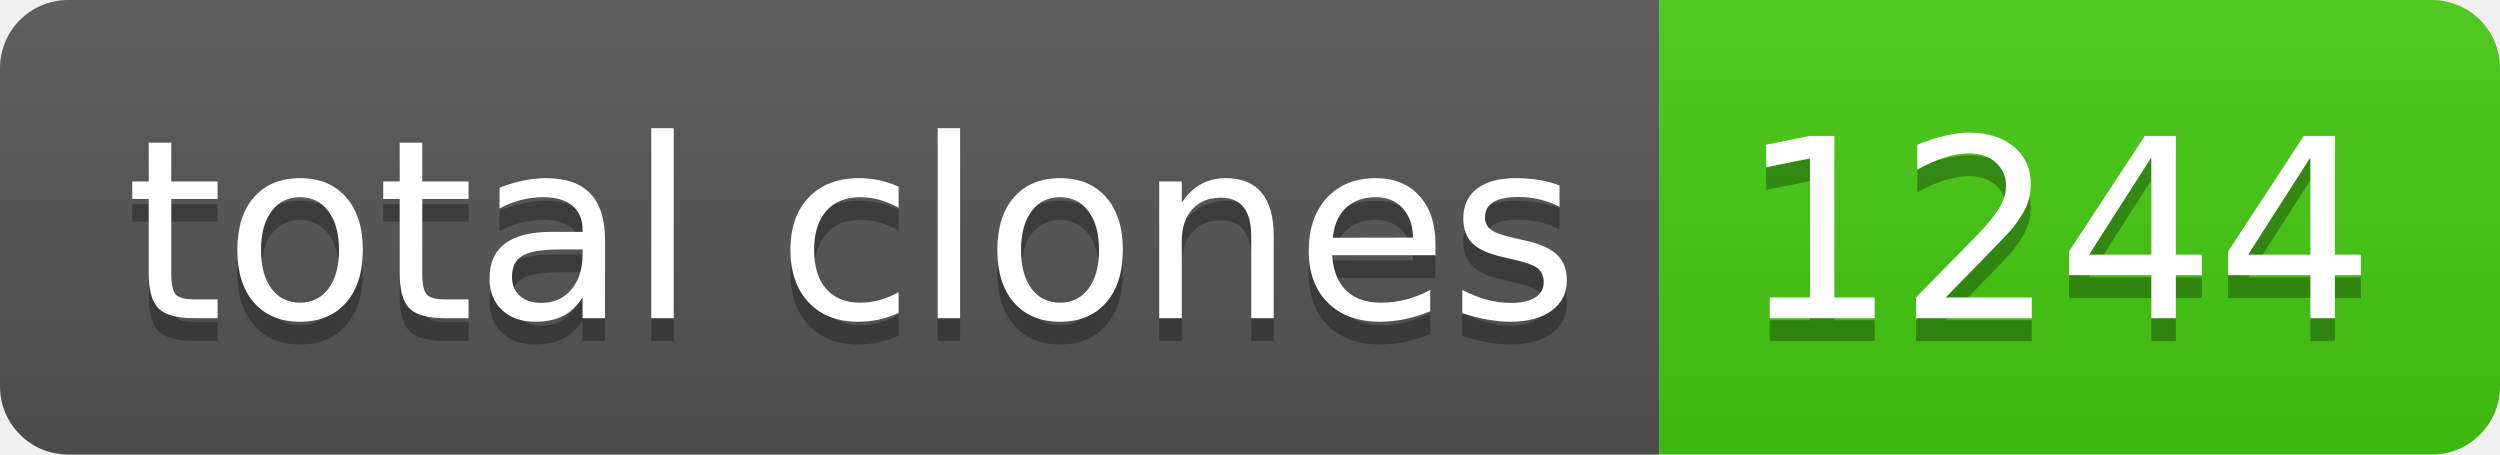
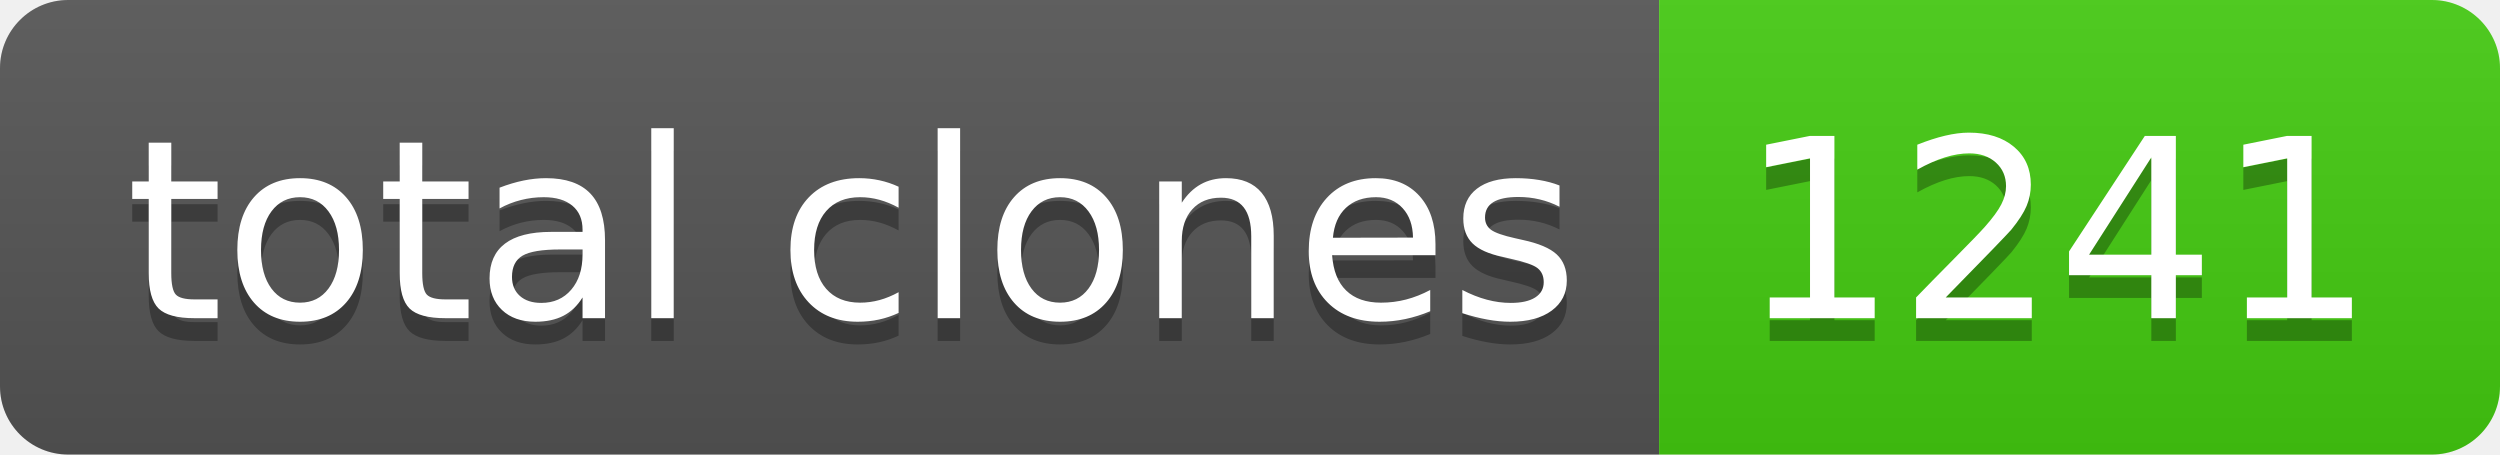
- <svg xmlns="http://www.w3.org/2000/svg" width="110" height="20" role="img" aria-label="total clones: 1244">
+ <svg xmlns="http://www.w3.org/2000/svg" width="110" height="20" role="img" aria-label="total clones: 1241">
  <linearGradient id="s" x2="0" y2="100%">
    <stop offset="0" stop-color="#bbb" stop-opacity=".1" />
    <stop offset="1" stop-opacity=".1" />
  </linearGradient>
  <clipPath id="r">
    <rect width="110" height="20" rx="3" fill="#fff" />
  </clipPath>
  <g clip-path="url(#r)">
    <rect width="73" height="20" fill="#555" />
    <rect x="73" width="37" height="20" fill="#4c1" />
    <rect width="110" height="20" fill="url(#s)" />
  </g>
  <g fill="#fff" text-anchor="middle" font-family="Verdana,Geneva,DejaVu Sans,sans-serif" text-rendering="geometricPrecision" font-size="110">
    <text aria-hidden="true" x="375" y="150" fill="#010101" fill-opacity=".3" transform="scale(.1)" textLength="630">total clones</text>
    <text x="375" y="140" transform="scale(.1)" fill="#fff" textLength="630">total clones</text>
-     <text aria-hidden="true" x="905" y="150" fill="#010101" fill-opacity=".3" transform="scale(.1)" textLength="270">1244</text>
-     <text x="905" y="140" transform="scale(.1)" fill="#fff" textLength="270">1244</text>
+     <text aria-hidden="true" x="905" y="150" fill="#010101" fill-opacity=".3" transform="scale(.1)" textLength="270">1241</text>
+     <text x="905" y="140" transform="scale(.1)" fill="#fff" textLength="270">1241</text>
  </g>
</svg>
